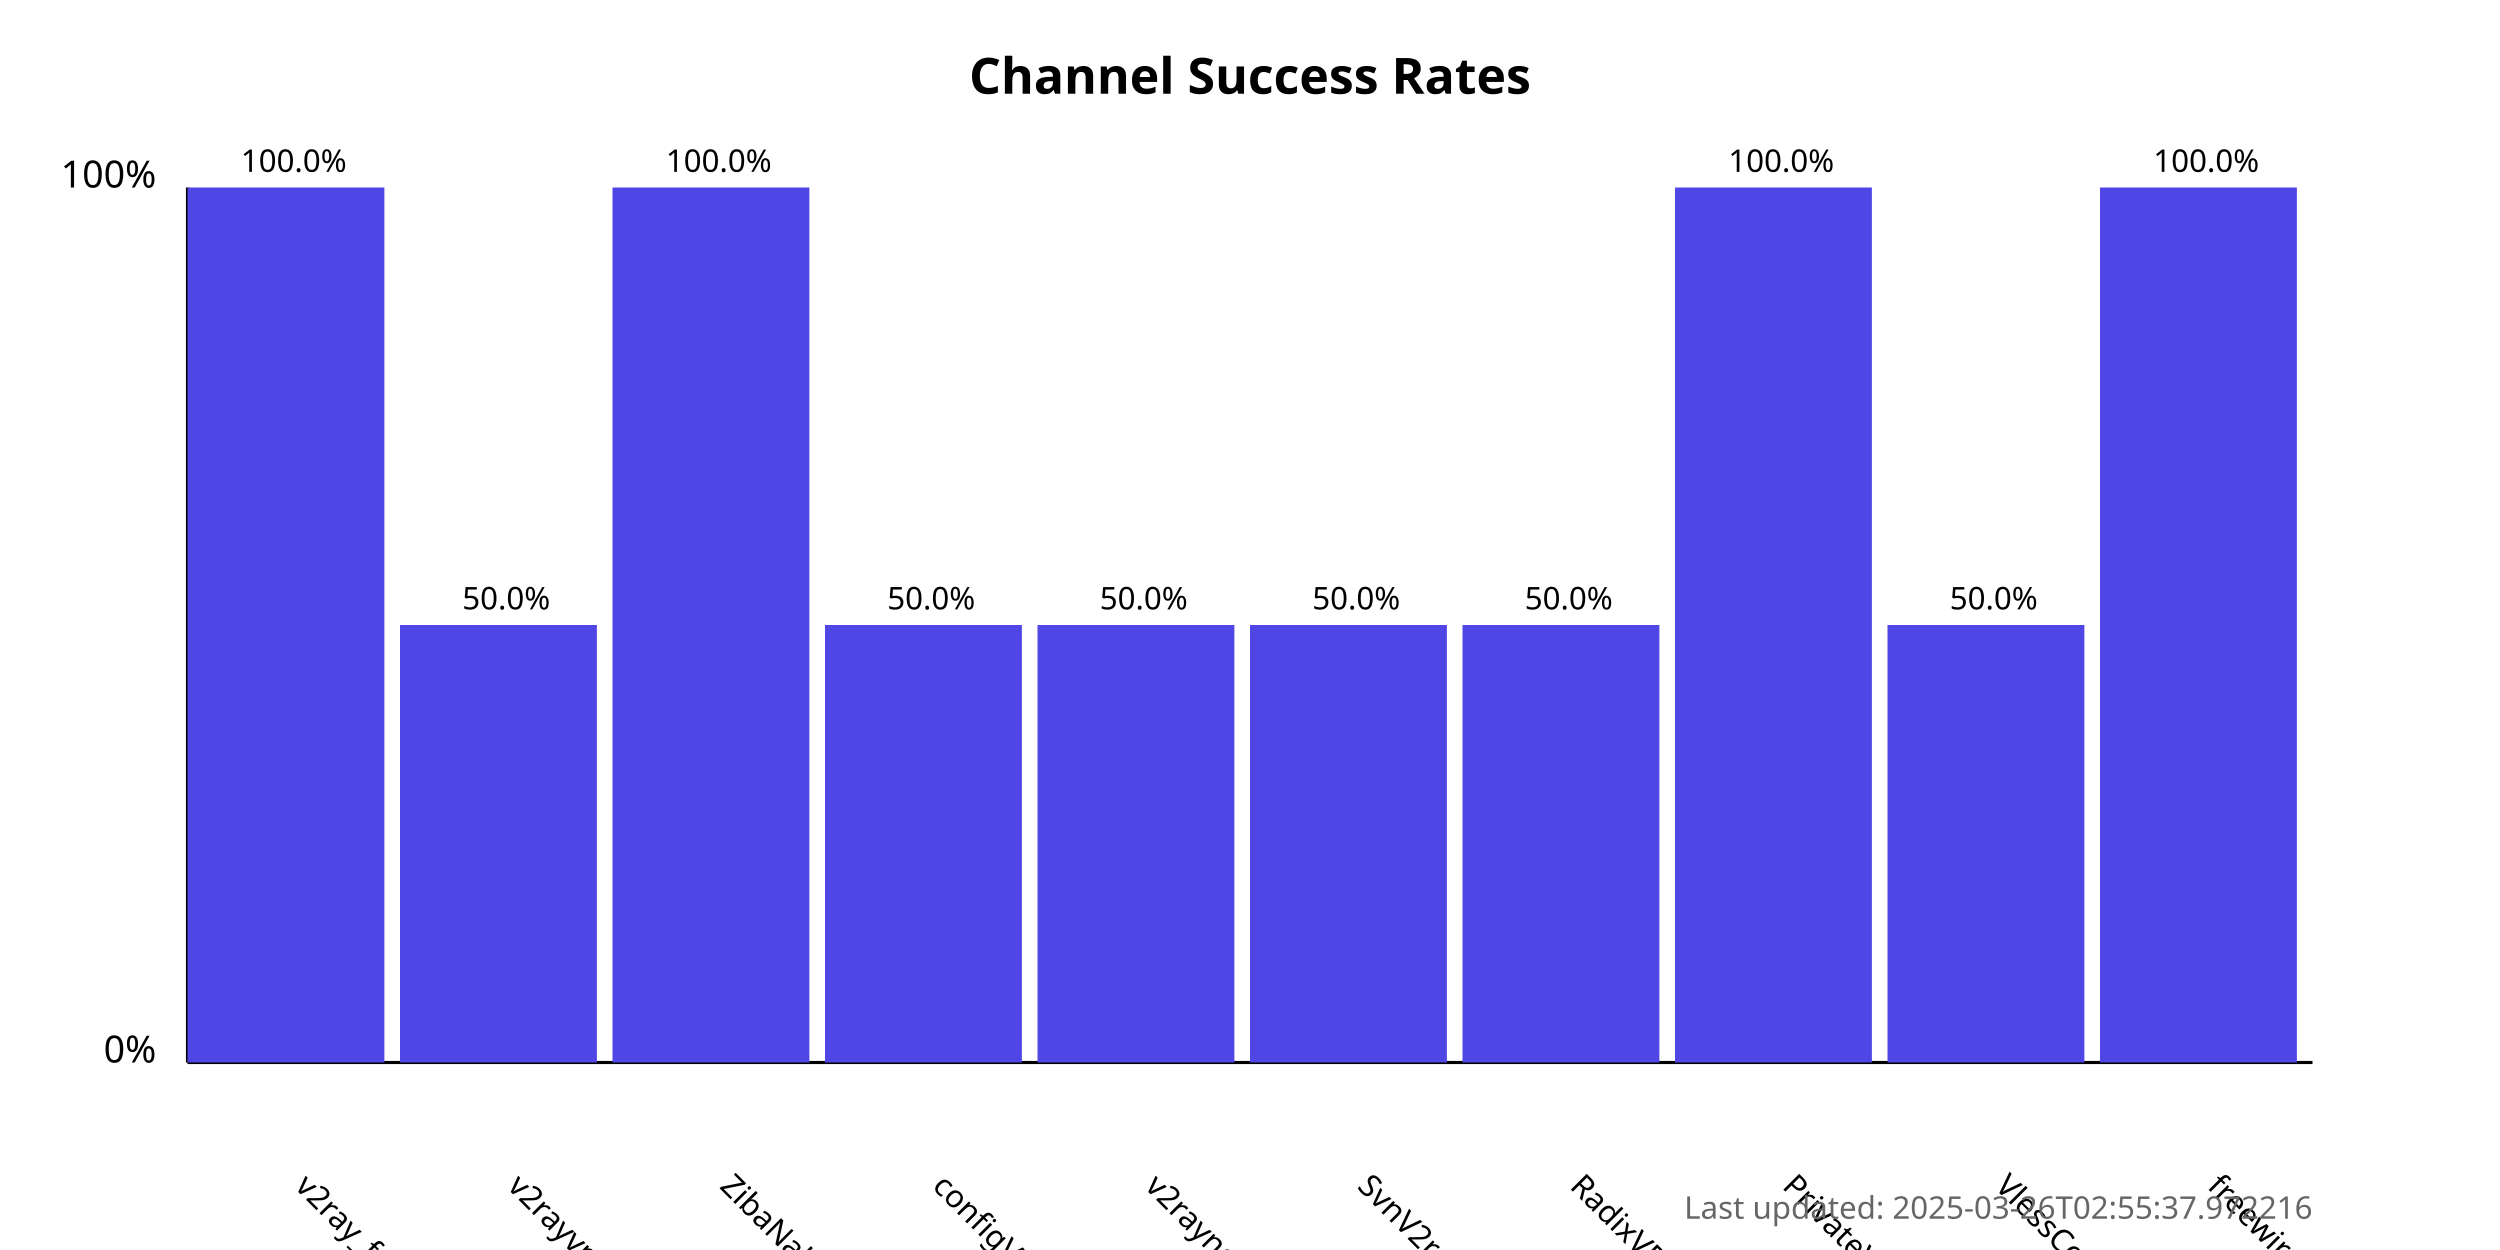
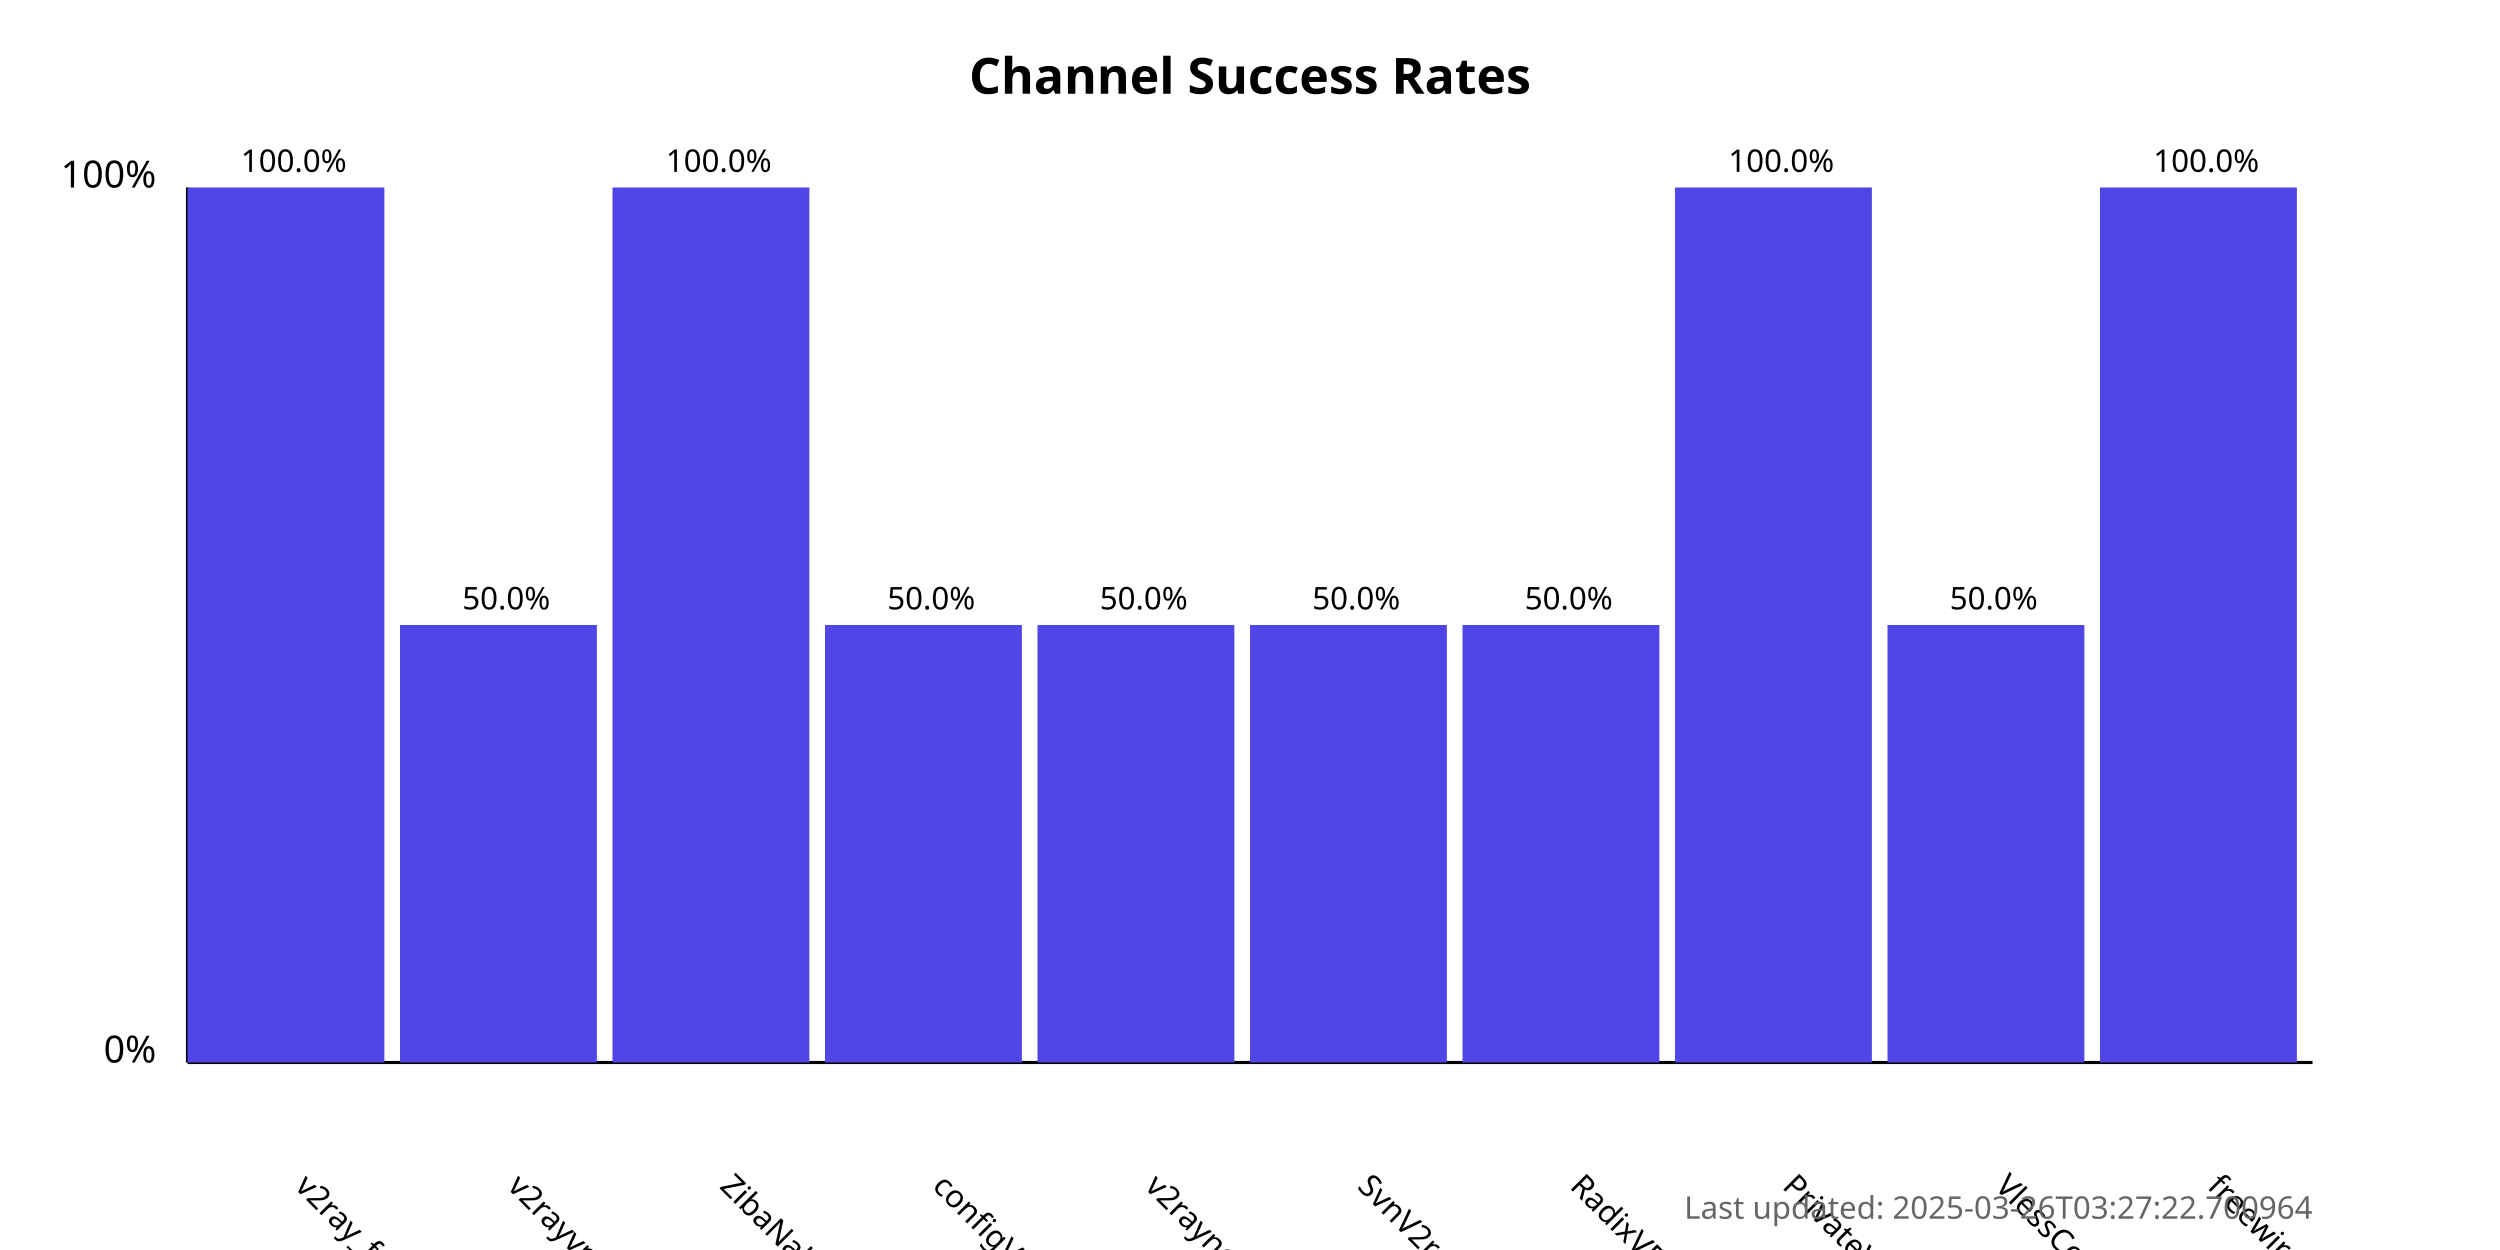
<svg xmlns="http://www.w3.org/2000/svg" width="800" height="400">
  <style>
            .chart-title { font: bold 16px sans-serif; }
            .axis-label { font: 12px sans-serif; }
            .tick-label { font: 10px sans-serif; }
            .bar { fill: #4f46e5; }
            .bar:hover { fill: #6366f1; }
            .timestamp { font: 10px sans-serif; fill: #666; }
        </style>
  <text x="400.0" y="30" text-anchor="middle" class="chart-title">
            Channel Success Rates
        </text>
  <line x1="60" y1="340" x2="60" y2="60" stroke="black" stroke-width="1" />
  <line x1="60" y1="340" x2="740" y2="340" stroke="black" stroke-width="1" />
  <text x="50" y="340" text-anchor="end" class="axis-label">0%</text>
  <text x="50" y="60" text-anchor="end" class="axis-label">100%</text>
  <g>
    <rect x="60" y="60.0" width="63.0" height="280.0" class="bar" />
    <text x="94.0" y="380" transform="rotate(45, 94.0, 380)" text-anchor="start" class="tick-label">
                v2ray_free_conf
            </text>
    <text x="94.0" y="55.0" text-anchor="middle" class="tick-label">
                100.0%
            </text>
  </g>
  <g>
    <rect x="128.0" y="200.0" width="63.0" height="140.0" class="bar" />
    <text x="162.0" y="380" transform="rotate(45, 162.0, 380)" text-anchor="start" class="tick-label">
                v2rayvpno
            </text>
    <text x="162.0" y="195.0" text-anchor="middle" class="tick-label">
                50.0%
            </text>
  </g>
  <g>
    <rect x="196.0" y="60.0" width="63.0" height="280.0" class="bar" />
    <text x="230.0" y="380" transform="rotate(45, 230.0, 380)" text-anchor="start" class="tick-label">
                ZibaNabz
            </text>
    <text x="230.0" y="55.0" text-anchor="middle" class="tick-label">
                100.0%
            </text>
  </g>
  <g>
    <rect x="264.0" y="200.0" width="63.0" height="140.0" class="bar" />
    <text x="298.0" y="380" transform="rotate(45, 298.0, 380)" text-anchor="start" class="tick-label">
                configV2rayForFree
            </text>
    <text x="298.0" y="195.0" text-anchor="middle" class="tick-label">
                50.0%
            </text>
  </g>
  <g>
    <rect x="332.0" y="200.0" width="63.0" height="140.0" class="bar" />
    <text x="366.0" y="380" transform="rotate(45, 366.0, 380)" text-anchor="start" class="tick-label">
                v2rayngvpn
            </text>
    <text x="366.0" y="195.0" text-anchor="middle" class="tick-label">
                50.0%
            </text>
  </g>
  <g>
    <rect x="400.0" y="200.0" width="63.0" height="140.0" class="bar" />
    <text x="434.0" y="380" transform="rotate(45, 434.0, 380)" text-anchor="start" class="tick-label">
                SvnV2ray
            </text>
    <text x="434.0" y="195.0" text-anchor="middle" class="tick-label">
                50.0%
            </text>
  </g>
  <g>
    <rect x="468.0" y="200.0" width="63.0" height="140.0" class="bar" />
    <text x="502.0" y="380" transform="rotate(45, 502.0, 380)" text-anchor="start" class="tick-label">
                RadixVPN
            </text>
    <text x="502.0" y="195.0" text-anchor="middle" class="tick-label">
                50.0%
            </text>
  </g>
  <g>
    <rect x="536.0" y="60.0" width="63.0" height="280.0" class="bar" />
    <text x="570.0" y="380" transform="rotate(45, 570.0, 380)" text-anchor="start" class="tick-label">
                PrivateVPNs
            </text>
    <text x="570.0" y="55.0" text-anchor="middle" class="tick-label">
                100.0%
            </text>
  </g>
  <g>
    <rect x="604.0" y="200.0" width="63.0" height="140.0" class="bar" />
    <text x="638.0" y="380" transform="rotate(45, 638.0, 380)" text-anchor="start" class="tick-label">
                VlessConfig
            </text>
    <text x="638.0" y="195.0" text-anchor="middle" class="tick-label">
                50.0%
            </text>
  </g>
  <g>
    <rect x="672.0" y="60.0" width="63.0" height="280.0" class="bar" />
    <text x="706.0" y="380" transform="rotate(45, 706.0, 380)" text-anchor="start" class="tick-label">
                freewireguard
            </text>
    <text x="706.0" y="55.0" text-anchor="middle" class="tick-label">
                100.0%
            </text>
  </g>
  <text x="740" y="390" text-anchor="end" class="timestamp">
-             Last updated: 2025-03-26T02:55:37.972216
+             Last updated: 2025-03-26T03:27:22.700964
        </text>
</svg>
